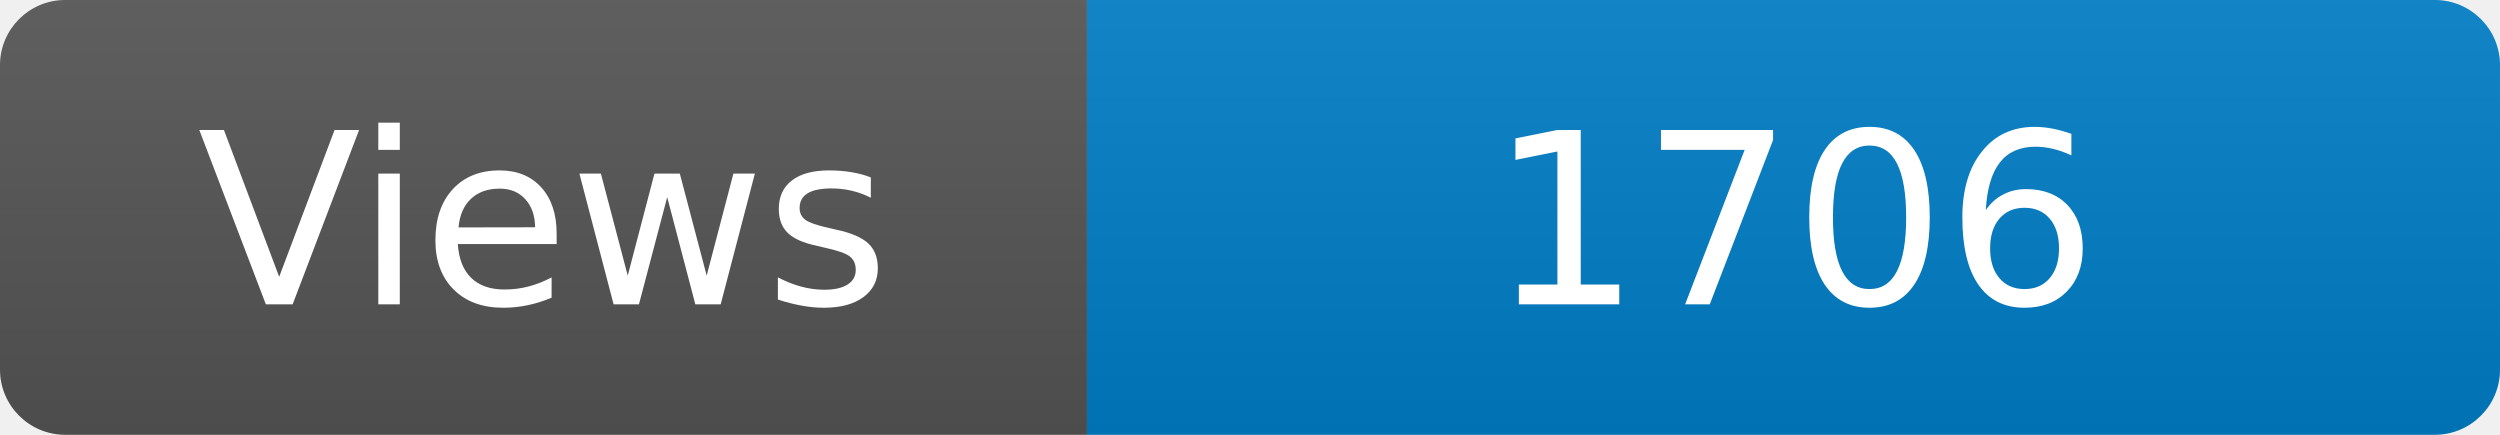
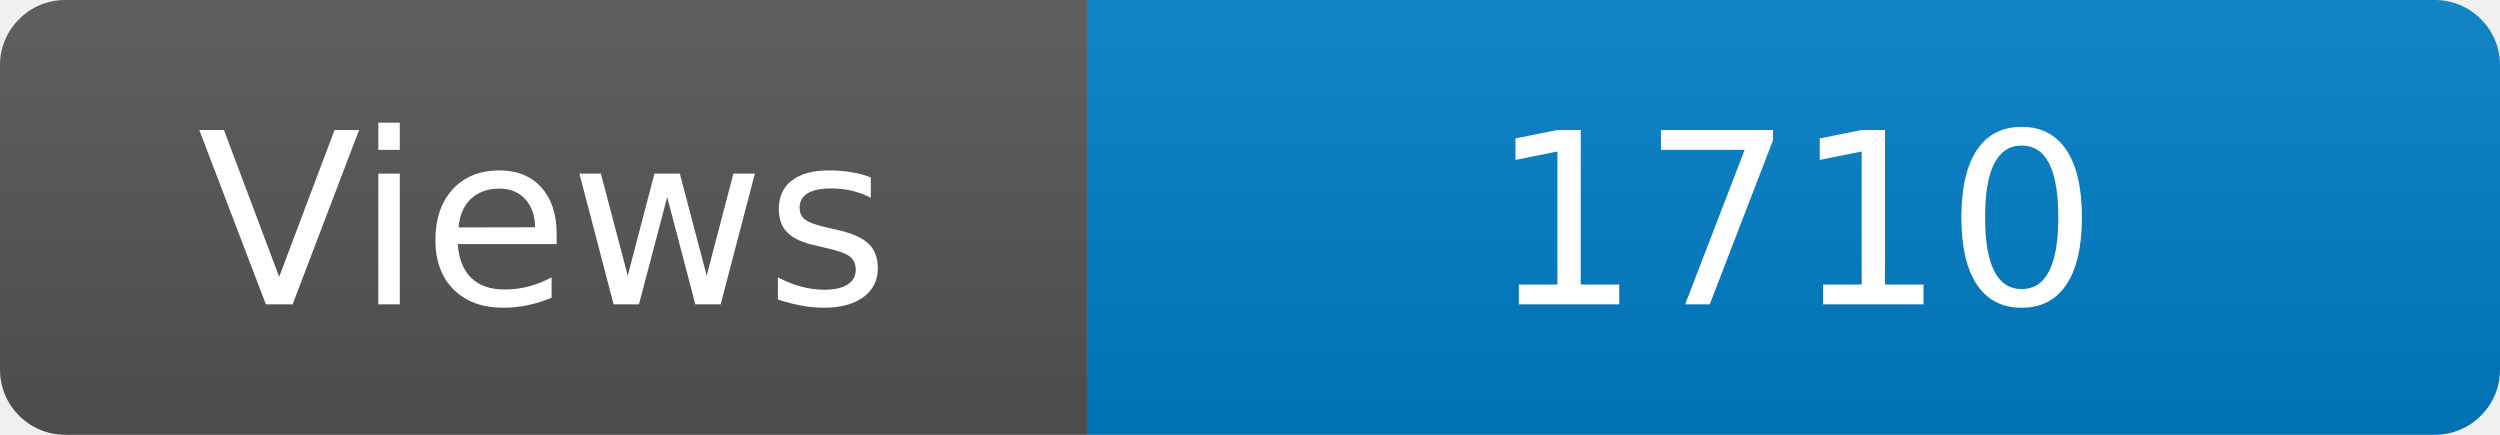
<svg xmlns="http://www.w3.org/2000/svg" width="115" height="20" role="img" aria-label="Maintained?: yes">
  <linearGradient id="s" x2="0" y2="100%">
    <stop offset="0" stop-color="#bbb" stop-opacity=".1" />
    <stop offset="1" stop-opacity=".1" />
  </linearGradient>
  <clipPath id="r">
    <rect width="115" height="20" rx="3" fill="#fff" />
  </clipPath>
  <g clip-path="url(#r)">
    <rect width="50" height="20" fill="#555" />
    <rect x="50" width="160" height="20" fill="#007ec6" />
    <rect width="115" height="20" fill="url(#s)" />
  </g>
  <g fill="#fff" text-anchor="middle" font-family="Verdana,Geneva,DejaVu Sans,sans-serif" font-size="110">
    <text x="250" y="140" transform="scale(.1)" fill="#fff">Views</text>
-     <text x="825" y="140" transform="scale(.1)" fill="#fff">1706</text>
+     <text x="825" y="140" transform="scale(.1)" fill="#fff">1710</text>
  </g>
</svg>
